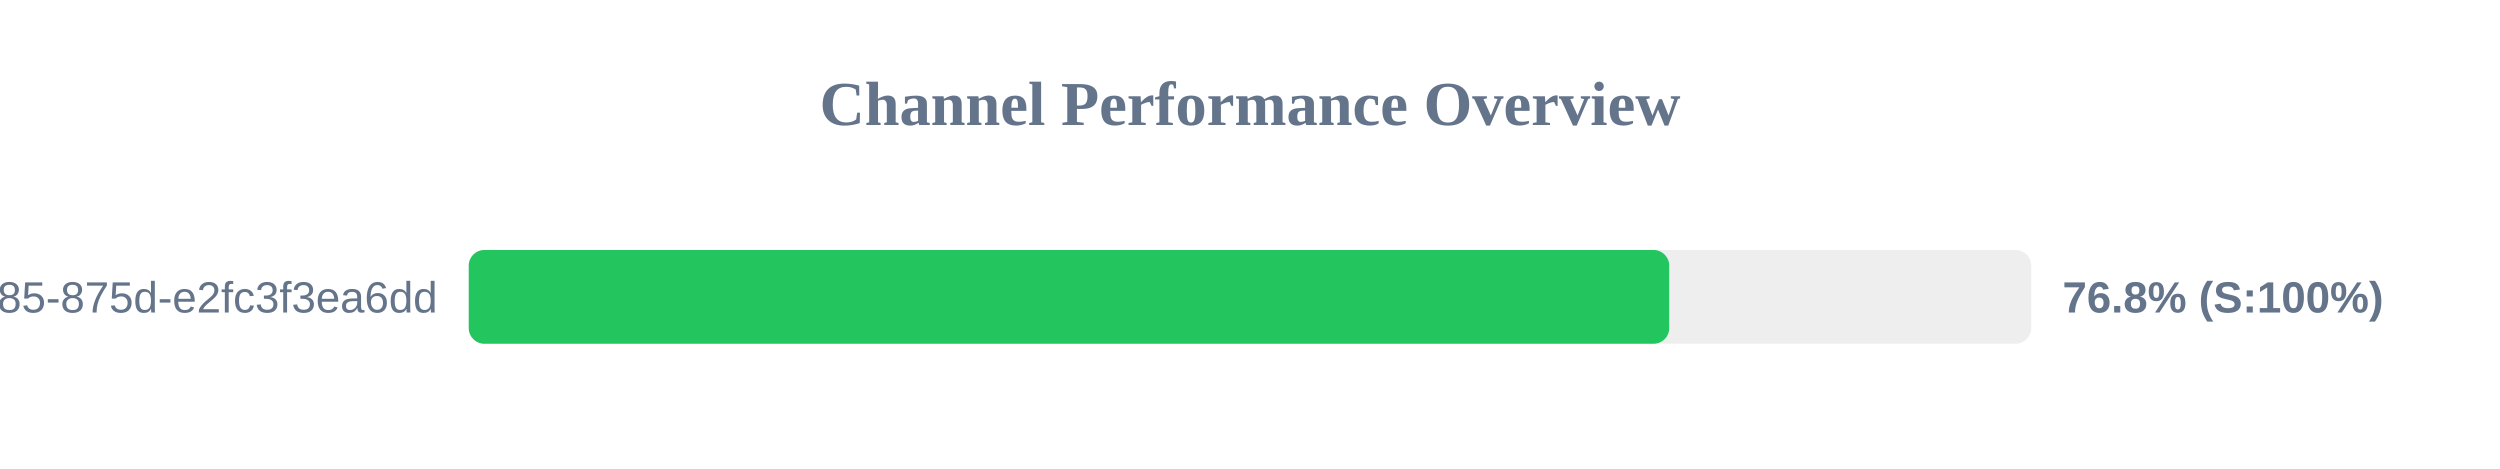
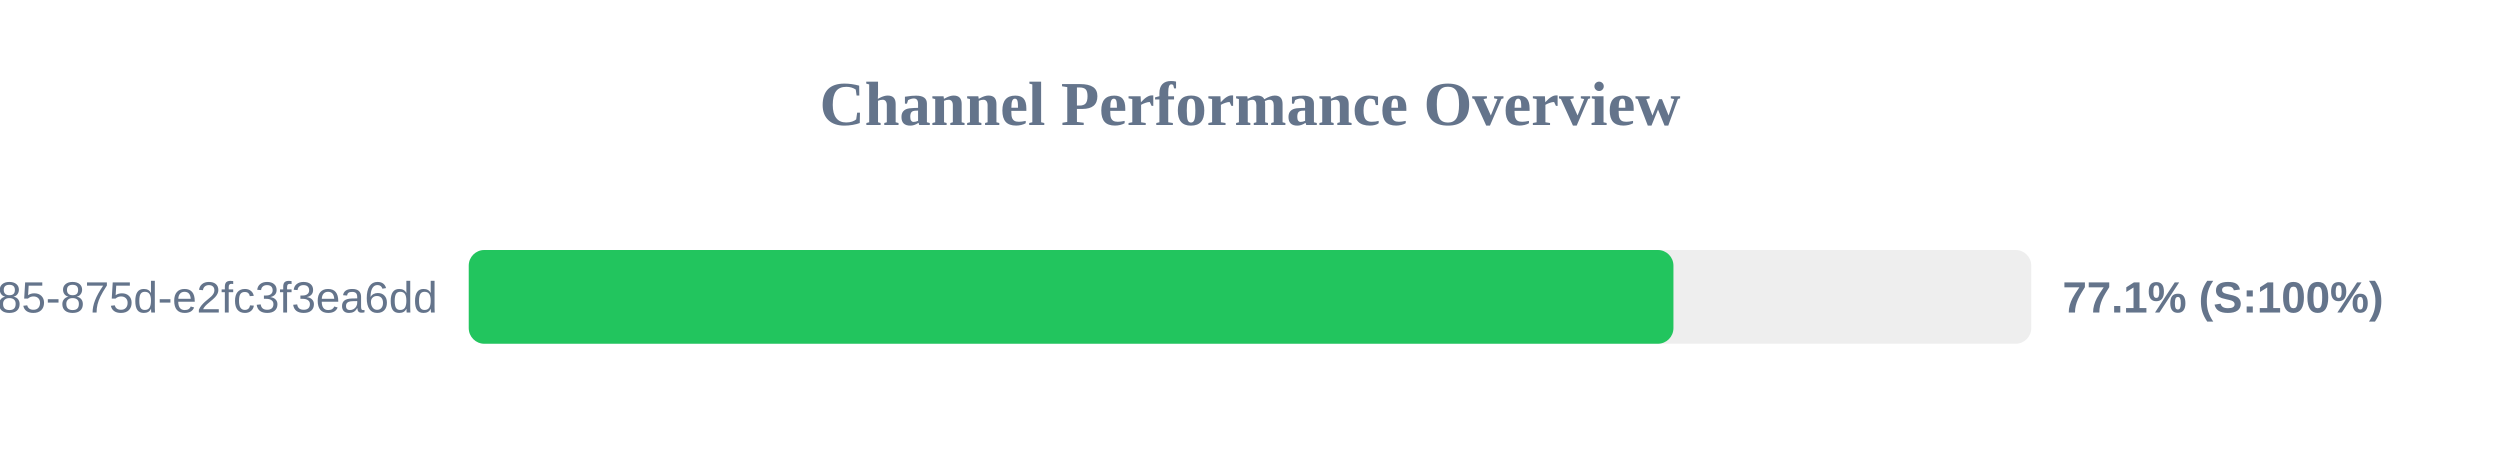
<svg xmlns="http://www.w3.org/2000/svg" width="800" height="150" version="1.1">
  <style>
        .row { font: 14px Arial; fill: #64748b; }
        .score { font: bold 14px Arial; fill: #64748b; }
    </style>
  <text x="400" y="40" text-anchor="middle" font-size="20px" font-weight="bold" fill="#64748b">Channel Performance Overview</text>
  <rect x="150" y="80" width="500" height="30" fill="#eee" rx="5" />
-   <rect x="150" y="80" width="384.15" height="30" fill="#22c55e" rx="5" />
+   <rect x="150" y="80" width="385.5" height="30" fill="#22c55e" rx="5" />
  <text x="140" y="100" text-anchor="end" class="row">?uuid=1045aedf-053c-4585-875d-e2fc3f3ea6dd</text>
-   <text x="660" y="100" text-anchor="start" class="score">76.8% (S:100%)</text>
+   <text x="660" y="100" text-anchor="start" class="score">77.1% (S:100%)</text>
</svg>
